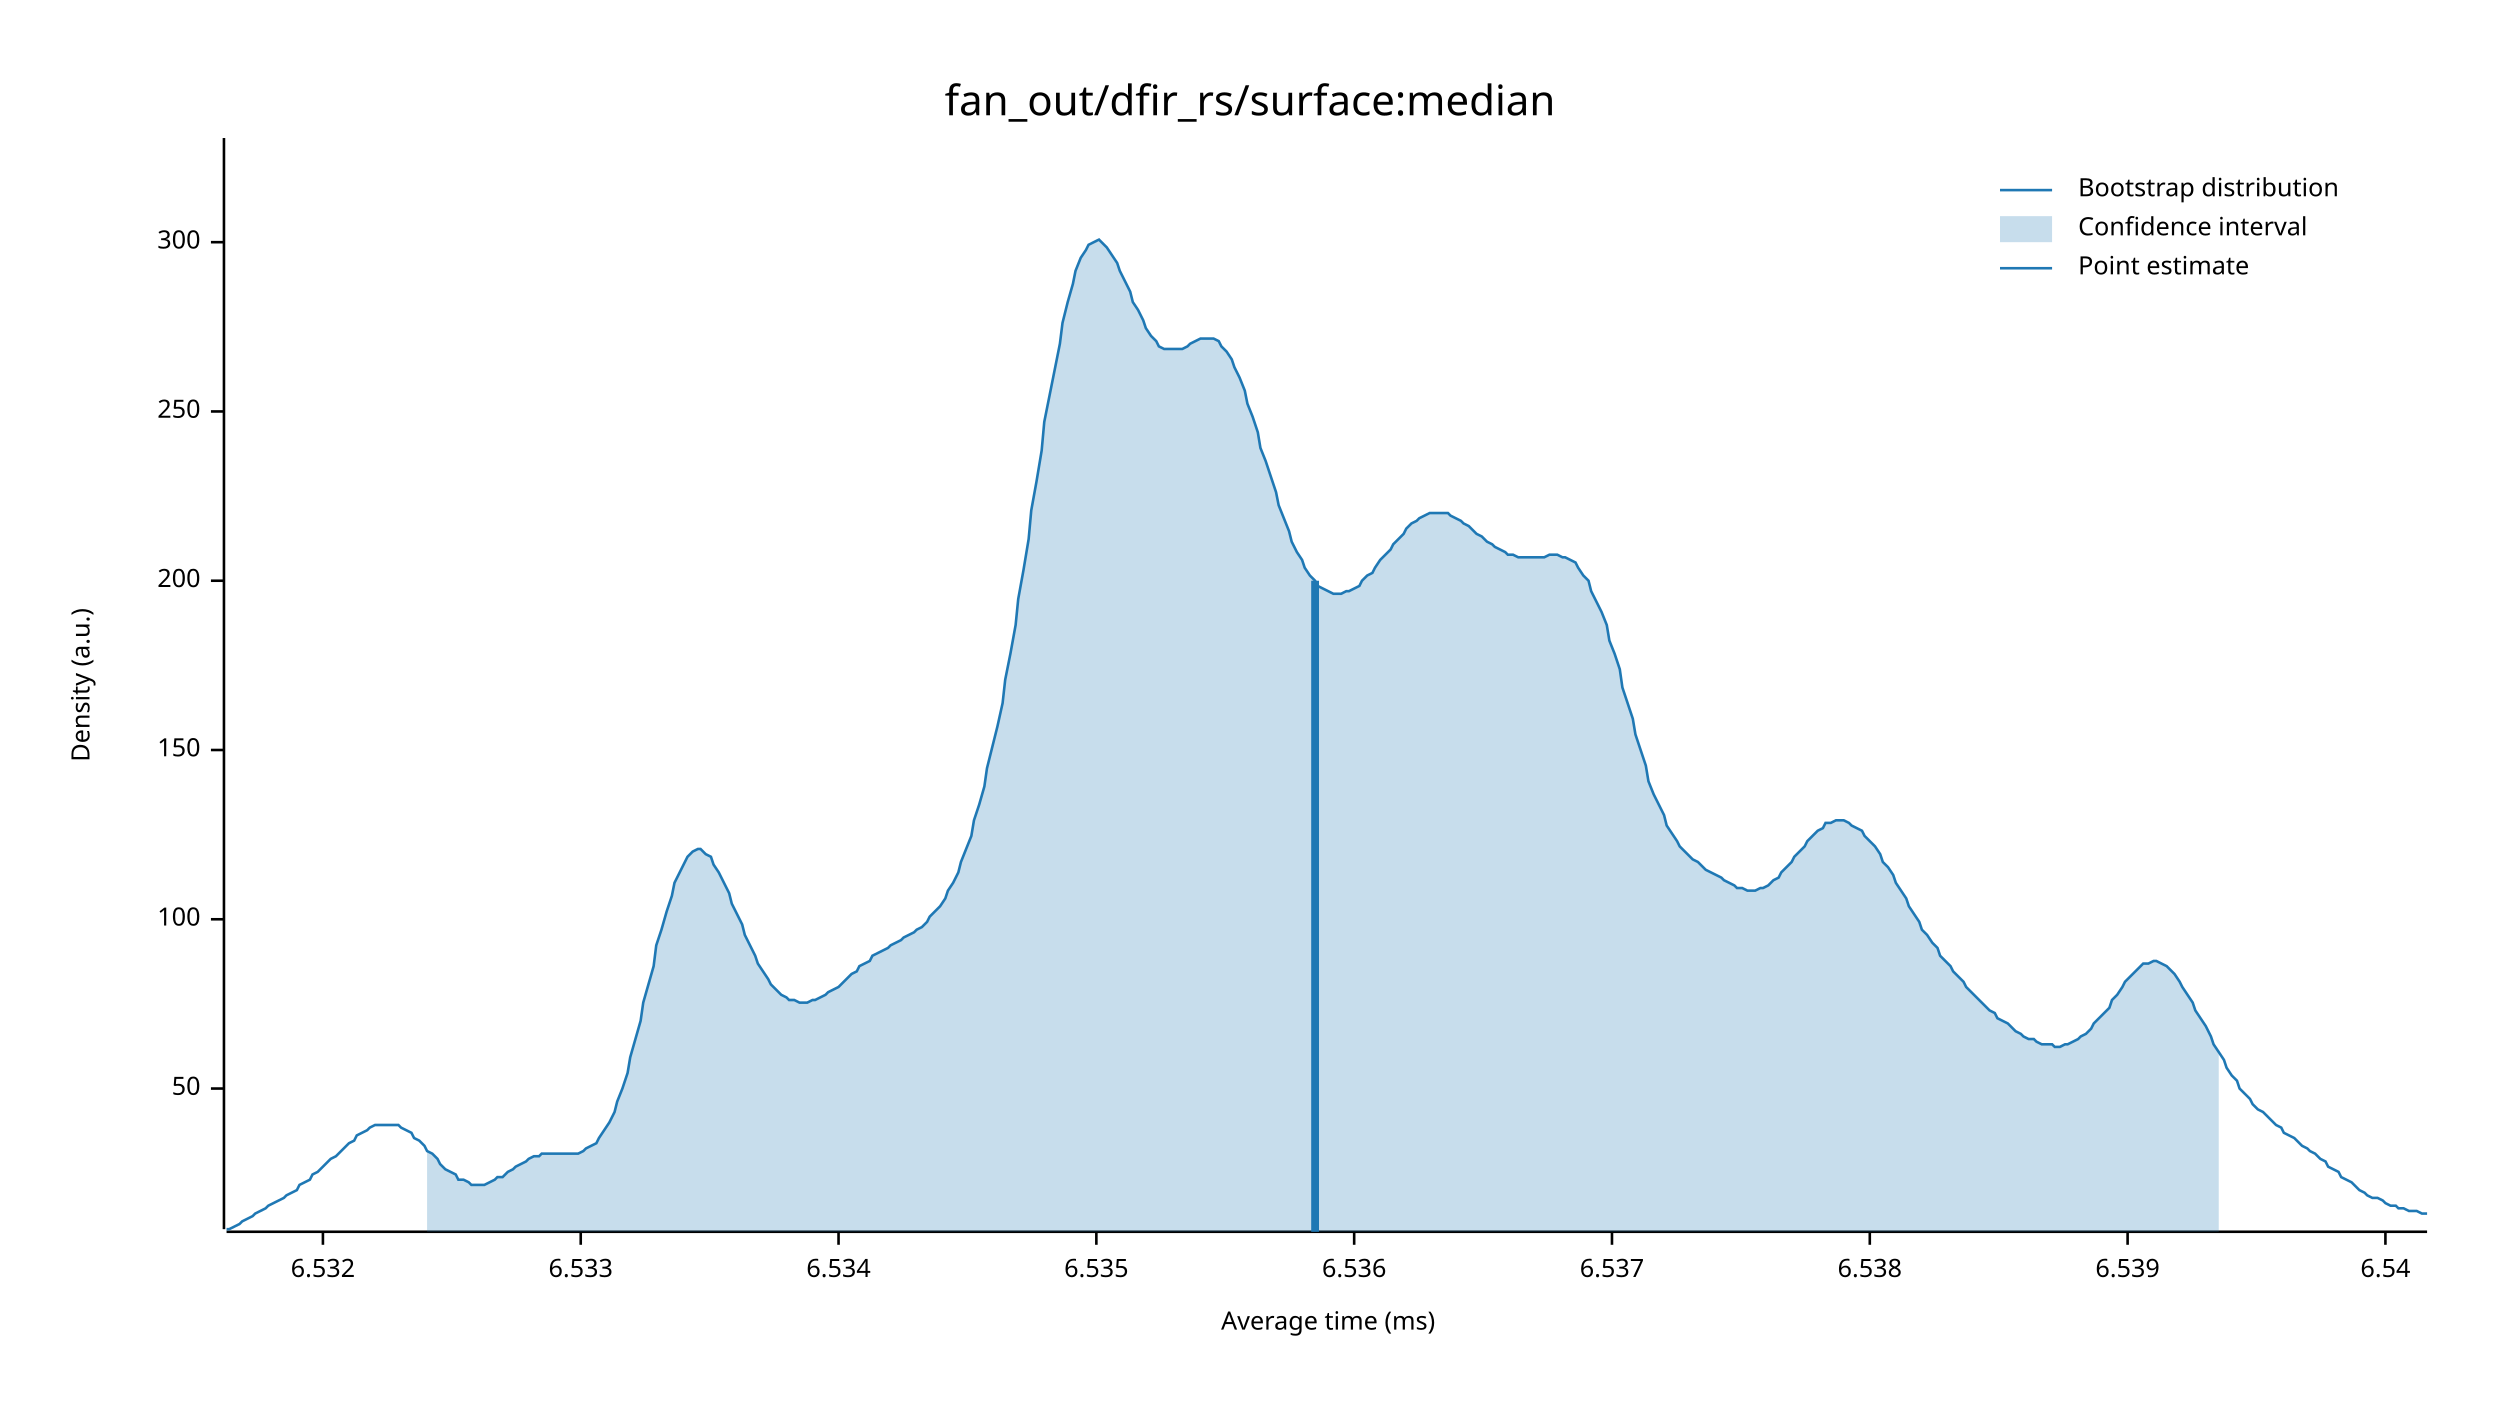
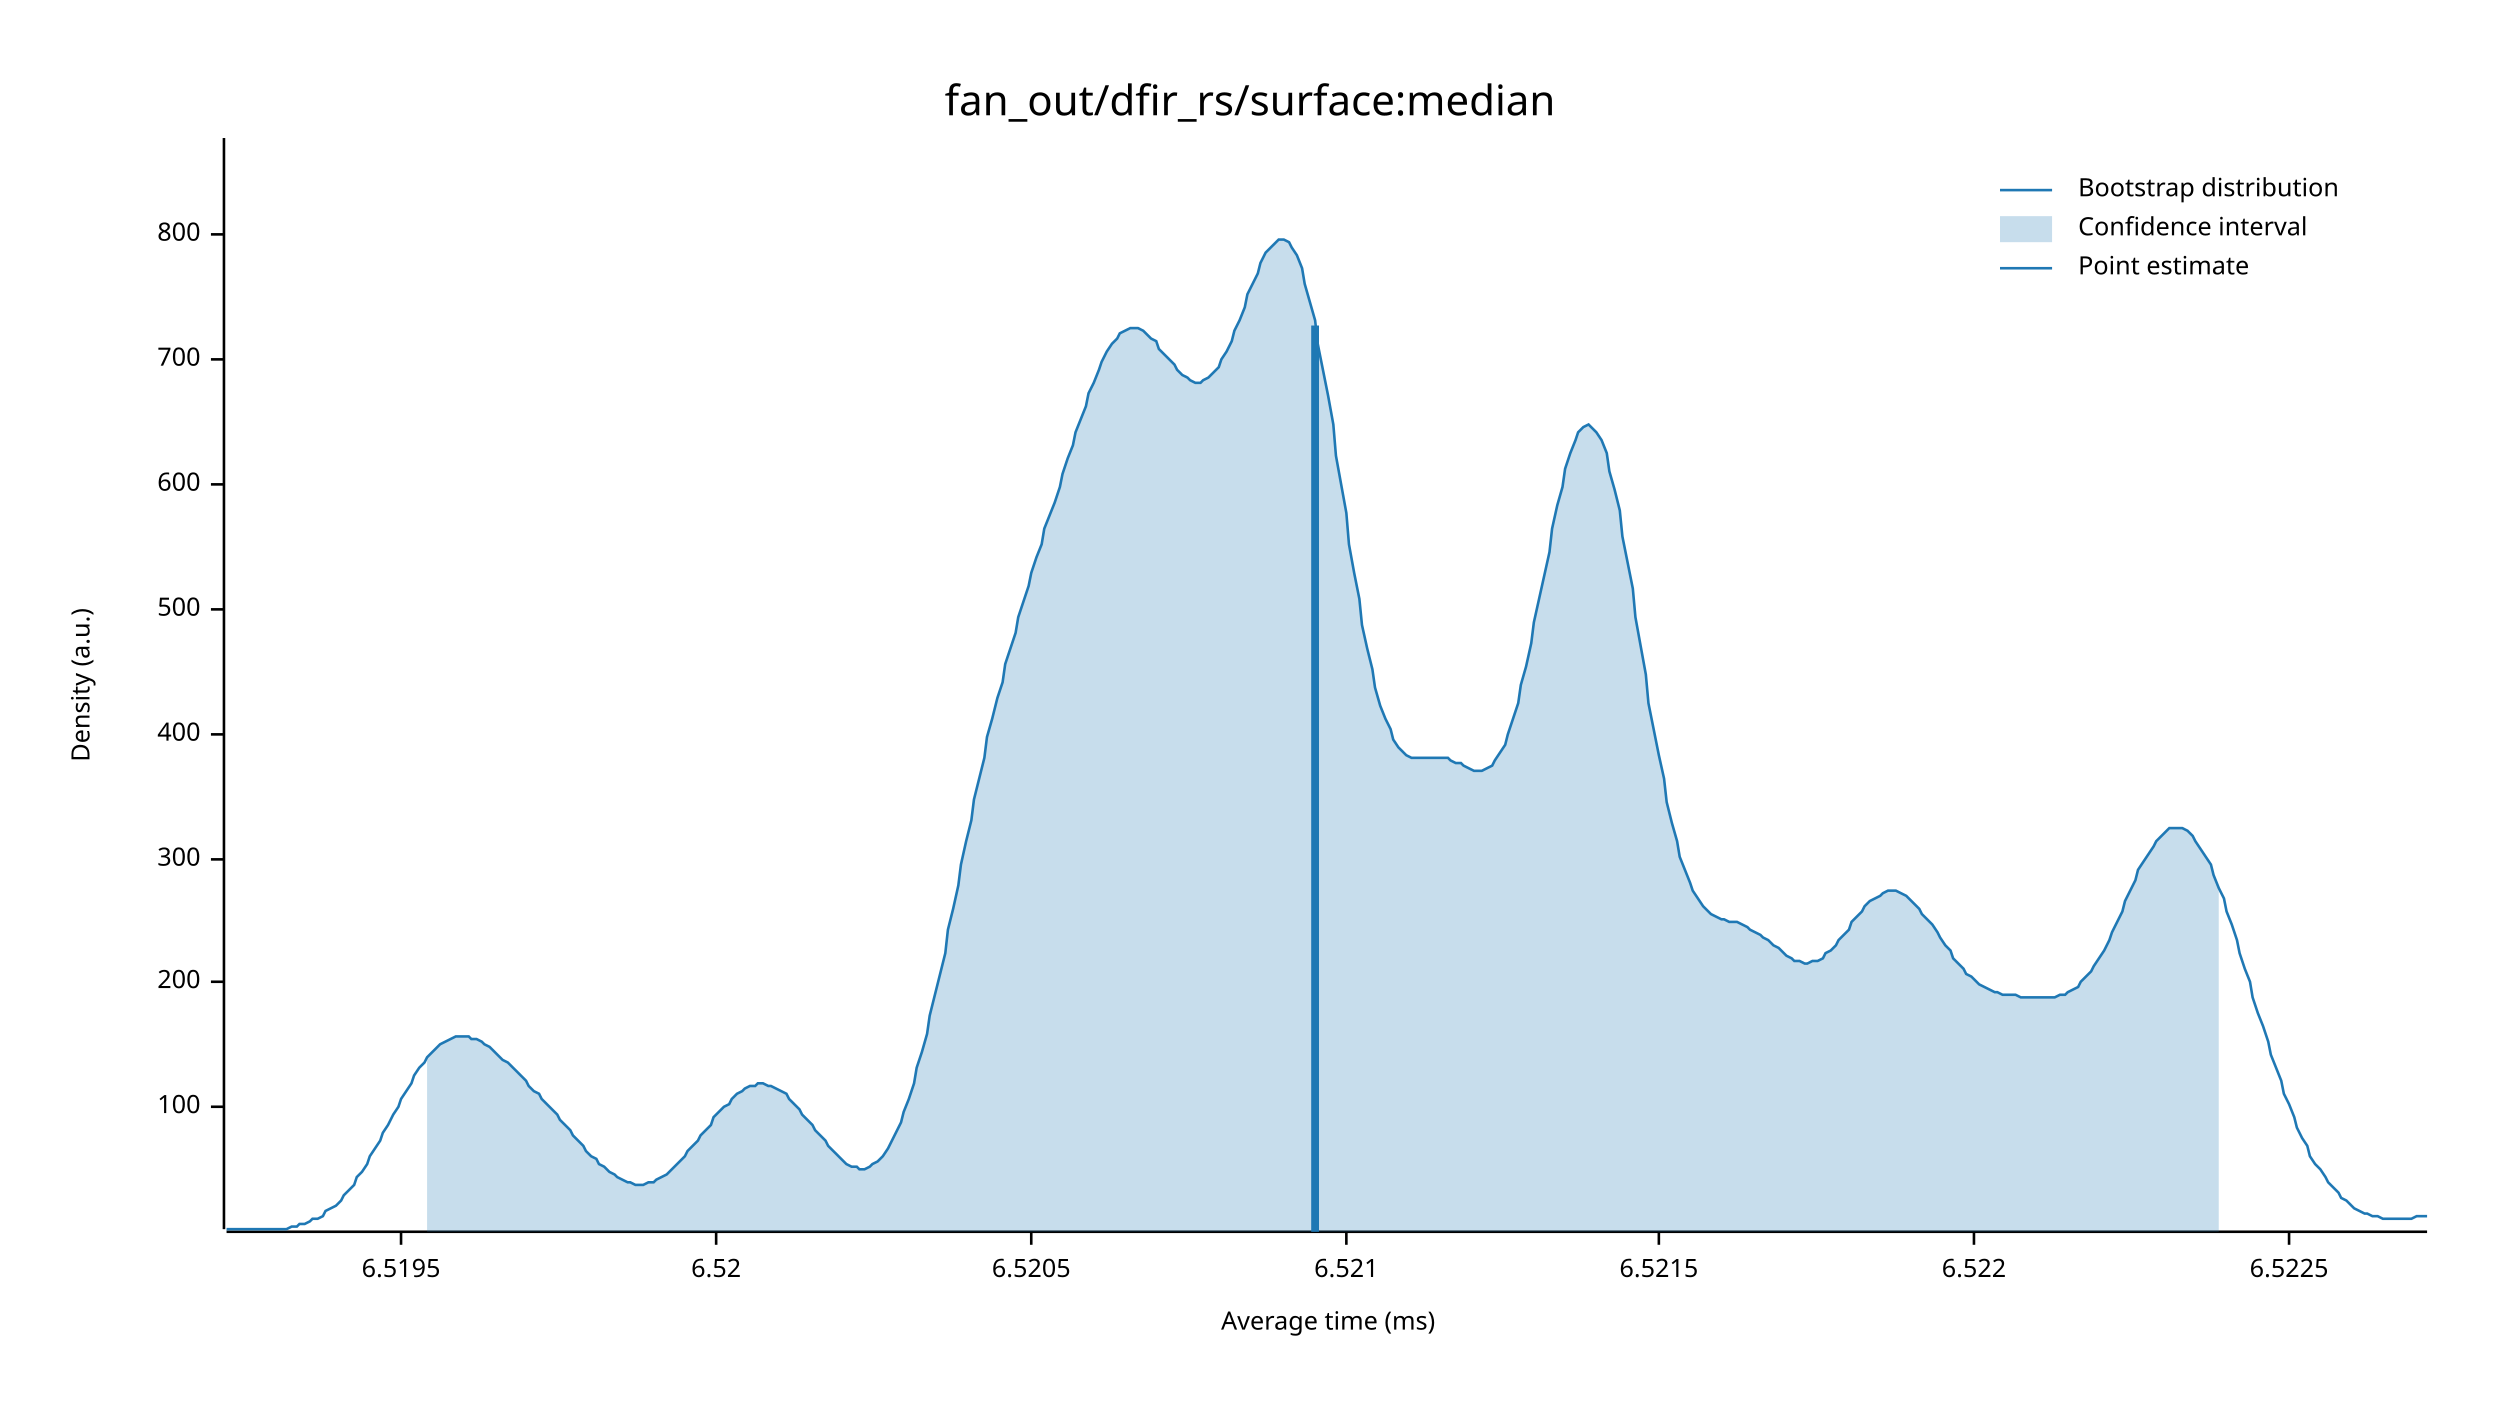
<svg xmlns="http://www.w3.org/2000/svg" width="960" height="540" viewBox="0 0 960 540">
  <text x="480" y="32" dy="0.76em" text-anchor="middle" font-family="sans-serif" font-size="16.129" opacity="1" fill="#000000">
fan_out/dfir_rs/surface:median
</text>
  <text x="27" y="263" dy="0.76em" text-anchor="middle" font-family="sans-serif" font-size="9.677" opacity="1" fill="#000000" transform="rotate(270, 27, 263)">
Density (a.u.)
</text>
  <text x="510" y="513" dy="-0.5ex" text-anchor="middle" font-family="sans-serif" font-size="9.677" opacity="1" fill="#000000">
Average time (ms)
</text>
  <polyline fill="none" opacity="1" stroke="#000000" stroke-width="1" points="86,53 86,472 " />
-   <text x="77" y="418" dy="0.5ex" text-anchor="end" font-family="sans-serif" font-size="9.677" opacity="1" fill="#000000">
- 50
- </text>
-   <polyline fill="none" opacity="1" stroke="#000000" stroke-width="1" points="81,418 86,418 " />
-   <text x="77" y="353" dy="0.5ex" text-anchor="end" font-family="sans-serif" font-size="9.677" opacity="1" fill="#000000">
+   <text x="77" y="425" dy="0.5ex" text-anchor="end" font-family="sans-serif" font-size="9.677" opacity="1" fill="#000000">
100
</text>
-   <polyline fill="none" opacity="1" stroke="#000000" stroke-width="1" points="81,353 86,353 " />
-   <text x="77" y="288" dy="0.5ex" text-anchor="end" font-family="sans-serif" font-size="9.677" opacity="1" fill="#000000">
- 150
- </text>
-   <polyline fill="none" opacity="1" stroke="#000000" stroke-width="1" points="81,288 86,288 " />
-   <text x="77" y="223" dy="0.5ex" text-anchor="end" font-family="sans-serif" font-size="9.677" opacity="1" fill="#000000">
+   <polyline fill="none" opacity="1" stroke="#000000" stroke-width="1" points="81,425 86,425 " />
+   <text x="77" y="377" dy="0.5ex" text-anchor="end" font-family="sans-serif" font-size="9.677" opacity="1" fill="#000000">
200
</text>
-   <polyline fill="none" opacity="1" stroke="#000000" stroke-width="1" points="81,223 86,223 " />
-   <text x="77" y="158" dy="0.5ex" text-anchor="end" font-family="sans-serif" font-size="9.677" opacity="1" fill="#000000">
- 250
- </text>
-   <polyline fill="none" opacity="1" stroke="#000000" stroke-width="1" points="81,158 86,158 " />
-   <text x="77" y="93" dy="0.5ex" text-anchor="end" font-family="sans-serif" font-size="9.677" opacity="1" fill="#000000">
+   <polyline fill="none" opacity="1" stroke="#000000" stroke-width="1" points="81,377 86,377 " />
+   <text x="77" y="330" dy="0.5ex" text-anchor="end" font-family="sans-serif" font-size="9.677" opacity="1" fill="#000000">
300
</text>
-   <polyline fill="none" opacity="1" stroke="#000000" stroke-width="1" points="81,93 86,93 " />
+   <polyline fill="none" opacity="1" stroke="#000000" stroke-width="1" points="81,330 86,330 " />
+   <text x="77" y="282" dy="0.5ex" text-anchor="end" font-family="sans-serif" font-size="9.677" opacity="1" fill="#000000">
+ 400
+ </text>
+   <polyline fill="none" opacity="1" stroke="#000000" stroke-width="1" points="81,282 86,282 " />
+   <text x="77" y="234" dy="0.5ex" text-anchor="end" font-family="sans-serif" font-size="9.677" opacity="1" fill="#000000">
+ 500
+ </text>
+   <polyline fill="none" opacity="1" stroke="#000000" stroke-width="1" points="81,234 86,234 " />
+   <text x="77" y="186" dy="0.5ex" text-anchor="end" font-family="sans-serif" font-size="9.677" opacity="1" fill="#000000">
+ 600
+ </text>
+   <polyline fill="none" opacity="1" stroke="#000000" stroke-width="1" points="81,186 86,186 " />
+   <text x="77" y="138" dy="0.5ex" text-anchor="end" font-family="sans-serif" font-size="9.677" opacity="1" fill="#000000">
+ 700
+ </text>
+   <polyline fill="none" opacity="1" stroke="#000000" stroke-width="1" points="81,138 86,138 " />
+   <text x="77" y="90" dy="0.5ex" text-anchor="end" font-family="sans-serif" font-size="9.677" opacity="1" fill="#000000">
+ 800
+ </text>
+   <polyline fill="none" opacity="1" stroke="#000000" stroke-width="1" points="81,90 86,90 " />
  <polyline fill="none" opacity="1" stroke="#000000" stroke-width="1" points="87,473 932,473 " />
-   <text x="124" y="483" dy="0.76em" text-anchor="middle" font-family="sans-serif" font-size="9.677" opacity="1" fill="#000000">
- 6.532
+   <text x="154" y="483" dy="0.76em" text-anchor="middle" font-family="sans-serif" font-size="9.677" opacity="1" fill="#000000">
+ 6.5195
</text>
-   <polyline fill="none" opacity="1" stroke="#000000" stroke-width="1" points="124,473 124,478 " />
-   <text x="223" y="483" dy="0.76em" text-anchor="middle" font-family="sans-serif" font-size="9.677" opacity="1" fill="#000000">
- 6.533
+   <polyline fill="none" opacity="1" stroke="#000000" stroke-width="1" points="154,473 154,478 " />
+   <text x="275" y="483" dy="0.76em" text-anchor="middle" font-family="sans-serif" font-size="9.677" opacity="1" fill="#000000">
+ 6.52
</text>
-   <polyline fill="none" opacity="1" stroke="#000000" stroke-width="1" points="223,473 223,478 " />
-   <text x="322" y="483" dy="0.76em" text-anchor="middle" font-family="sans-serif" font-size="9.677" opacity="1" fill="#000000">
- 6.534
+   <polyline fill="none" opacity="1" stroke="#000000" stroke-width="1" points="275,473 275,478 " />
+   <text x="396" y="483" dy="0.76em" text-anchor="middle" font-family="sans-serif" font-size="9.677" opacity="1" fill="#000000">
+ 6.5205
</text>
-   <polyline fill="none" opacity="1" stroke="#000000" stroke-width="1" points="322,473 322,478 " />
-   <text x="421" y="483" dy="0.76em" text-anchor="middle" font-family="sans-serif" font-size="9.677" opacity="1" fill="#000000">
- 6.535
+   <polyline fill="none" opacity="1" stroke="#000000" stroke-width="1" points="396,473 396,478 " />
+   <text x="517" y="483" dy="0.76em" text-anchor="middle" font-family="sans-serif" font-size="9.677" opacity="1" fill="#000000">
+ 6.521
</text>
-   <polyline fill="none" opacity="1" stroke="#000000" stroke-width="1" points="421,473 421,478 " />
-   <text x="520" y="483" dy="0.76em" text-anchor="middle" font-family="sans-serif" font-size="9.677" opacity="1" fill="#000000">
- 6.536
+   <polyline fill="none" opacity="1" stroke="#000000" stroke-width="1" points="517,473 517,478 " />
+   <text x="637" y="483" dy="0.76em" text-anchor="middle" font-family="sans-serif" font-size="9.677" opacity="1" fill="#000000">
+ 6.5215
</text>
-   <polyline fill="none" opacity="1" stroke="#000000" stroke-width="1" points="520,473 520,478 " />
-   <text x="619" y="483" dy="0.76em" text-anchor="middle" font-family="sans-serif" font-size="9.677" opacity="1" fill="#000000">
- 6.537
+   <polyline fill="none" opacity="1" stroke="#000000" stroke-width="1" points="637,473 637,478 " />
+   <text x="758" y="483" dy="0.76em" text-anchor="middle" font-family="sans-serif" font-size="9.677" opacity="1" fill="#000000">
+ 6.522
</text>
-   <polyline fill="none" opacity="1" stroke="#000000" stroke-width="1" points="619,473 619,478 " />
-   <text x="718" y="483" dy="0.76em" text-anchor="middle" font-family="sans-serif" font-size="9.677" opacity="1" fill="#000000">
- 6.538
+   <polyline fill="none" opacity="1" stroke="#000000" stroke-width="1" points="758,473 758,478 " />
+   <text x="879" y="483" dy="0.76em" text-anchor="middle" font-family="sans-serif" font-size="9.677" opacity="1" fill="#000000">
+ 6.5225
</text>
-   <polyline fill="none" opacity="1" stroke="#000000" stroke-width="1" points="718,473 718,478 " />
-   <text x="817" y="483" dy="0.76em" text-anchor="middle" font-family="sans-serif" font-size="9.677" opacity="1" fill="#000000">
- 6.539
- </text>
-   <polyline fill="none" opacity="1" stroke="#000000" stroke-width="1" points="817,473 817,478 " />
-   <text x="916" y="483" dy="0.76em" text-anchor="middle" font-family="sans-serif" font-size="9.677" opacity="1" fill="#000000">
- 6.54
- </text>
-   <polyline fill="none" opacity="1" stroke="#000000" stroke-width="1" points="916,473 916,478 " />
-   <polyline fill="none" opacity="1" stroke="#1F78B4" stroke-width="1" points="87,472 88,472 90,471 92,470 93,469 95,468 97,467 98,466 100,465 102,464 103,463 105,462 107,461 109,460 110,459 112,458 114,457 115,455 117,454 119,453 120,451 122,450 124,448 125,447 127,445 129,444 131,442 132,441 134,439 136,438 137,436 139,435 141,434 142,433 144,432 146,432 147,432 149,432 151,432 153,432 154,433 156,434 158,435 159,437 161,438 163,440 164,442 166,443 168,445 169,447 171,449 173,450 175,451 176,453 178,453 180,454 181,455 183,455 185,455 186,455 188,454 190,453 191,452 193,452 195,450 197,449 198,448 200,447 202,446 203,445 205,444 207,444 208,443 210,443 212,443 214,443 215,443 217,443 219,443 220,443 222,443 224,442 225,441 227,440 229,439 230,437 232,434 234,431 236,427 237,423 239,418 241,412 242,406 244,399 246,392 247,385 249,378 251,371 252,363 254,357 256,350 258,344 259,339 261,335 263,331 264,329 266,327 268,326 269,326 271,328 273,329 274,332 276,335 278,339 280,343 281,347 283,351 285,355 286,359 288,363 290,367 291,370 293,373 295,376 296,378 298,380 300,382 302,383 303,384 305,384 307,385 308,385 310,385 312,384 313,384 315,383 317,382 318,381 320,380 322,379 324,377 325,376 327,374 329,373 330,371 332,370 334,369 335,367 337,366 339,365 341,364 342,363 344,362 346,361 347,360 349,359 351,358 352,357 354,356 356,354 357,352 359,350 361,348 363,345 364,342 366,339 368,335 369,331 371,326 373,321 374,315 376,309 378,302 379,295 381,287 383,279 385,270 386,261 388,251 390,240 391,230 393,219 395,207 396,196 398,185 400,173 401,162 403,152 405,142 407,132 408,124 410,116 412,109 413,104 415,99 417,96 418,94 420,93 422,92 423,93 425,95 427,98 429,101 430,104 432,108 434,112 435,116 437,119 439,123 440,126 442,129 444,131 445,133 447,134 449,134 451,134 452,134 454,134 456,133 457,132 459,131 461,130 462,130 464,130 466,130 468,131 469,133 471,135 473,138 474,141 476,145 478,150 479,155 481,160 483,166 484,172 486,177 488,183 490,189 491,194 493,199 495,204 496,208 498,212 500,215 501,218 503,221 505,223 506,225 508,226 510,227 512,228 513,228 515,228 517,227 518,227 520,226 522,225 523,223 525,221 527,220 528,218 530,215 532,213 534,211 535,209 537,207 539,205 540,203 542,201 544,200 545,199 547,198 549,197 550,197 552,197 554,197 556,197 557,198 559,199 561,200 562,201 564,202 566,204 567,205 569,206 571,208 573,209 574,210 576,211 578,212 579,213 581,213 583,214 584,214 586,214 588,214 589,214 591,214 593,214 595,213 596,213 598,213 600,214 601,214 603,215 605,216 606,218 608,221 610,223 611,227 613,231 615,235 617,240 618,246 620,251 622,257 623,264 625,270 627,276 628,282 630,288 632,294 633,300 635,305 637,309 639,313 640,317 642,320 644,323 645,325 647,327 649,329 650,330 652,331 654,333 655,334 657,335 659,336 661,337 662,338 664,339 666,340 667,341 669,341 671,342 672,342 674,342 676,341 677,341 679,340 681,338 683,337 684,335 686,333 688,331 689,329 691,327 693,325 694,323 696,321 698,319 700,318 701,316 703,316 705,315 706,315 708,315 710,316 711,317 713,318 715,319 716,321 718,323 720,325 722,328 723,331 725,333 727,336 728,339 730,342 732,345 733,348 735,351 737,354 738,357 740,359 742,362 744,364 745,367 747,369 749,371 750,373 752,375 754,377 755,379 757,381 759,383 760,384 762,386 764,388 766,389 767,391 769,392 771,393 772,394 774,396 776,397 777,398 779,399 781,399 782,400 784,401 786,401 788,401 789,402 791,402 793,401 794,401 796,400 798,399 799,398 801,397 803,395 804,393 806,391 808,389 810,387 811,384 813,382 815,379 816,377 818,375 820,373 821,372 823,370 825,370 827,369 828,369 830,370 832,371 833,372 835,374 837,377 838,379 840,382 842,385 843,388 845,391 847,394 849,398 850,401 852,404 854,407 855,410 857,413 859,415 860,418 862,420 864,422 865,424 867,426 869,427 871,429 872,430 874,432 876,433 877,435 879,436 881,437 882,438 884,440 886,441 887,442 889,443 891,445 893,446 894,448 896,449 898,450 899,452 901,453 903,454 904,455 906,457 908,458 909,459 911,460 913,460 915,461 916,462 918,463 920,463 921,464 923,464 925,465 926,465 928,465 930,466 932,466 " />
-   <polygon opacity="0.25" fill="#1F78B4" points="164,442 166,443 168,445 169,447 171,449 173,450 175,451 176,453 178,453 180,454 181,455 183,455 185,455 186,455 188,454 190,453 191,452 193,452 195,450 197,449 198,448 200,447 202,446 203,445 205,444 207,444 208,443 210,443 212,443 214,443 215,443 217,443 219,443 220,443 222,443 224,442 225,441 227,440 229,439 230,437 232,434 234,431 236,427 237,423 239,418 241,412 242,406 244,399 246,392 247,385 249,378 251,371 252,363 254,357 256,350 258,344 259,339 261,335 263,331 264,329 266,327 268,326 269,326 271,328 273,329 274,332 276,335 278,339 280,343 281,347 283,351 285,355 286,359 288,363 290,367 291,370 293,373 295,376 296,378 298,380 300,382 302,383 303,384 305,384 307,385 308,385 310,385 312,384 313,384 315,383 317,382 318,381 320,380 322,379 324,377 325,376 327,374 329,373 330,371 332,370 334,369 335,367 337,366 339,365 341,364 342,363 344,362 346,361 347,360 349,359 351,358 352,357 354,356 356,354 357,352 359,350 361,348 363,345 364,342 366,339 368,335 369,331 371,326 373,321 374,315 376,309 378,302 379,295 381,287 383,279 385,270 386,261 388,251 390,240 391,230 393,219 395,207 396,196 398,185 400,173 401,162 403,152 405,142 407,132 408,124 410,116 412,109 413,104 415,99 417,96 418,94 420,93 422,92 423,93 425,95 427,98 429,101 430,104 432,108 434,112 435,116 437,119 439,123 440,126 442,129 444,131 445,133 447,134 449,134 451,134 452,134 454,134 456,133 457,132 459,131 461,130 462,130 464,130 466,130 468,131 469,133 471,135 473,138 474,141 476,145 478,150 479,155 481,160 483,166 484,172 486,177 488,183 490,189 491,194 493,199 495,204 496,208 498,212 500,215 501,218 503,221 505,223 506,225 508,226 510,227 512,228 513,228 515,228 517,227 518,227 520,226 522,225 523,223 525,221 527,220 528,218 530,215 532,213 534,211 535,209 537,207 539,205 540,203 542,201 544,200 545,199 547,198 549,197 550,197 552,197 554,197 556,197 557,198 559,199 561,200 562,201 564,202 566,204 567,205 569,206 571,208 573,209 574,210 576,211 578,212 579,213 581,213 583,214 584,214 586,214 588,214 589,214 591,214 593,214 595,213 596,213 598,213 600,214 601,214 603,215 605,216 606,218 608,221 610,223 611,227 613,231 615,235 617,240 618,246 620,251 622,257 623,264 625,270 627,276 628,282 630,288 632,294 633,300 635,305 637,309 639,313 640,317 642,320 644,323 645,325 647,327 649,329 650,330 652,331 654,333 655,334 657,335 659,336 661,337 662,338 664,339 666,340 667,341 669,341 671,342 672,342 674,342 676,341 677,341 679,340 681,338 683,337 684,335 686,333 688,331 689,329 691,327 693,325 694,323 696,321 698,319 700,318 701,316 703,316 705,315 706,315 708,315 710,316 711,317 713,318 715,319 716,321 718,323 720,325 722,328 723,331 725,333 727,336 728,339 730,342 732,345 733,348 735,351 737,354 738,357 740,359 742,362 744,364 745,367 747,369 749,371 750,373 752,375 754,377 755,379 757,381 759,383 760,384 762,386 764,388 766,389 767,391 769,392 771,393 772,394 774,396 776,397 777,398 779,399 781,399 782,400 784,401 786,401 788,401 789,402 791,402 793,401 794,401 796,400 798,399 799,398 801,397 803,395 804,393 806,391 808,389 810,387 811,384 813,382 815,379 816,377 818,375 820,373 821,372 823,370 825,370 827,369 828,369 830,370 832,371 833,372 835,374 837,377 838,379 840,382 842,385 843,388 845,391 847,394 849,398 850,401 852,404 852,473 164,473 " />
-   <polyline fill="none" opacity="1" stroke="#1F78B4" stroke-width="3" points="505,473 505,223 " />
+   <polyline fill="none" opacity="1" stroke="#000000" stroke-width="1" points="879,473 879,478 " />
+   <polyline fill="none" opacity="1" stroke="#1F78B4" stroke-width="1" points="87,472 88,472 90,472 92,472 93,472 95,472 97,472 98,472 100,472 102,472 103,472 105,472 107,472 109,472 110,472 112,471 114,471 115,470 117,470 119,469 120,468 122,468 124,467 125,465 127,464 129,463 131,461 132,459 134,457 136,455 137,452 139,450 141,447 142,444 144,441 146,438 147,435 149,432 151,428 153,425 154,422 156,419 158,416 159,413 161,410 163,408 164,406 166,404 168,402 169,401 171,400 173,399 175,398 176,398 178,398 180,398 181,399 183,399 185,400 186,401 188,402 190,404 191,405 193,407 195,408 197,410 198,411 200,413 202,415 203,417 205,419 207,420 208,422 210,424 212,426 214,428 215,430 217,432 219,434 220,436 222,438 224,440 225,442 227,444 229,445 230,447 232,448 234,450 236,451 237,452 239,453 241,454 242,454 244,455 246,455 247,455 249,454 251,454 252,453 254,452 256,451 258,449 259,448 261,446 263,444 264,442 266,440 268,438 269,436 271,434 273,432 274,429 276,427 278,425 280,424 281,422 283,420 285,419 286,418 288,417 290,417 291,416 293,416 295,417 296,417 298,418 300,419 302,420 303,422 305,424 307,426 308,428 310,430 312,432 313,434 315,436 317,438 318,440 320,442 322,444 324,446 325,447 327,448 329,448 330,449 332,449 334,448 335,447 337,446 339,444 341,441 342,439 344,435 346,431 347,427 349,422 351,416 352,410 354,404 356,397 357,390 359,382 361,374 363,366 364,357 366,349 368,340 369,332 371,323 373,315 374,307 376,299 378,291 379,283 381,276 383,268 385,262 386,255 388,249 390,243 391,237 393,231 395,225 396,220 398,214 400,209 401,203 403,198 405,193 407,187 408,182 410,176 412,171 413,166 415,161 417,156 418,151 420,147 422,142 423,139 425,135 427,132 429,130 430,128 432,127 434,126 435,126 437,126 439,127 440,128 442,130 444,131 445,134 447,136 449,138 451,140 452,142 454,144 456,145 457,146 459,147 461,147 462,146 464,145 466,143 468,141 469,138 471,135 473,131 474,127 476,123 478,118 479,113 481,109 483,105 484,101 486,97 488,95 490,93 491,92 493,92 495,93 496,95 498,98 500,103 501,109 503,116 505,123 506,132 508,142 510,152 512,163 513,175 515,186 517,197 518,209 520,220 522,230 523,240 525,249 527,257 528,264 530,271 532,276 534,280 535,284 537,287 539,289 540,290 542,291 544,291 545,291 547,291 549,291 550,291 552,291 554,291 556,291 557,292 559,293 561,293 562,294 564,295 566,296 567,296 569,296 571,295 573,294 574,292 576,289 578,286 579,282 581,276 583,270 584,263 586,256 588,247 589,239 591,230 593,221 595,212 596,203 598,194 600,187 601,180 603,174 605,169 606,166 608,164 610,163 611,164 613,166 615,169 617,174 618,181 620,188 622,196 623,206 625,216 627,226 628,237 630,248 632,259 633,270 635,280 637,290 639,299 640,308 642,316 644,323 645,329 647,334 649,339 650,342 652,345 654,348 655,349 657,351 659,352 661,353 662,353 664,354 666,354 667,354 669,355 671,356 672,357 674,358 676,359 677,360 679,361 681,363 683,364 684,365 686,367 688,368 689,369 691,369 693,370 694,370 696,369 698,369 700,368 701,366 703,365 705,363 706,361 708,359 710,357 711,354 713,352 715,350 716,348 718,346 720,345 722,344 723,343 725,342 727,342 728,342 730,343 732,344 733,345 735,347 737,349 738,351 740,353 742,355 744,358 745,360 747,363 749,365 750,368 752,370 754,372 755,374 757,375 759,377 760,378 762,379 764,380 766,381 767,381 769,382 771,382 772,382 774,382 776,383 777,383 779,383 781,383 782,383 784,383 786,383 788,383 789,383 791,382 793,382 794,381 796,380 798,379 799,377 801,375 803,373 804,371 806,368 808,365 810,361 811,358 813,354 815,350 816,346 818,342 820,338 821,334 823,331 825,328 827,325 828,323 830,321 832,319 833,318 835,318 837,318 838,318 840,319 842,321 843,323 845,326 847,329 849,332 850,336 852,341 854,345 855,350 857,355 859,361 860,366 862,372 864,377 865,383 867,389 869,394 871,400 872,405 874,410 876,415 877,420 879,424 881,429 882,433 884,437 886,440 887,444 889,447 891,449 893,452 894,454 896,456 898,458 899,460 901,461 903,463 904,464 906,465 908,466 909,466 911,467 913,467 915,468 916,468 918,468 920,468 921,468 923,468 925,468 926,468 928,467 930,467 932,467 " />
+   <polygon opacity="0.25" fill="#1F78B4" points="164,406 166,404 168,402 169,401 171,400 173,399 175,398 176,398 178,398 180,398 181,399 183,399 185,400 186,401 188,402 190,404 191,405 193,407 195,408 197,410 198,411 200,413 202,415 203,417 205,419 207,420 208,422 210,424 212,426 214,428 215,430 217,432 219,434 220,436 222,438 224,440 225,442 227,444 229,445 230,447 232,448 234,450 236,451 237,452 239,453 241,454 242,454 244,455 246,455 247,455 249,454 251,454 252,453 254,452 256,451 258,449 259,448 261,446 263,444 264,442 266,440 268,438 269,436 271,434 273,432 274,429 276,427 278,425 280,424 281,422 283,420 285,419 286,418 288,417 290,417 291,416 293,416 295,417 296,417 298,418 300,419 302,420 303,422 305,424 307,426 308,428 310,430 312,432 313,434 315,436 317,438 318,440 320,442 322,444 324,446 325,447 327,448 329,448 330,449 332,449 334,448 335,447 337,446 339,444 341,441 342,439 344,435 346,431 347,427 349,422 351,416 352,410 354,404 356,397 357,390 359,382 361,374 363,366 364,357 366,349 368,340 369,332 371,323 373,315 374,307 376,299 378,291 379,283 381,276 383,268 385,262 386,255 388,249 390,243 391,237 393,231 395,225 396,220 398,214 400,209 401,203 403,198 405,193 407,187 408,182 410,176 412,171 413,166 415,161 417,156 418,151 420,147 422,142 423,139 425,135 427,132 429,130 430,128 432,127 434,126 435,126 437,126 439,127 440,128 442,130 444,131 445,134 447,136 449,138 451,140 452,142 454,144 456,145 457,146 459,147 461,147 462,146 464,145 466,143 468,141 469,138 471,135 473,131 474,127 476,123 478,118 479,113 481,109 483,105 484,101 486,97 488,95 490,93 491,92 493,92 495,93 496,95 498,98 500,103 501,109 503,116 505,123 506,132 508,142 510,152 512,163 513,175 515,186 517,197 518,209 520,220 522,230 523,240 525,249 527,257 528,264 530,271 532,276 534,280 535,284 537,287 539,289 540,290 542,291 544,291 545,291 547,291 549,291 550,291 552,291 554,291 556,291 557,292 559,293 561,293 562,294 564,295 566,296 567,296 569,296 571,295 573,294 574,292 576,289 578,286 579,282 581,276 583,270 584,263 586,256 588,247 589,239 591,230 593,221 595,212 596,203 598,194 600,187 601,180 603,174 605,169 606,166 608,164 610,163 611,164 613,166 615,169 617,174 618,181 620,188 622,196 623,206 625,216 627,226 628,237 630,248 632,259 633,270 635,280 637,290 639,299 640,308 642,316 644,323 645,329 647,334 649,339 650,342 652,345 654,348 655,349 657,351 659,352 661,353 662,353 664,354 666,354 667,354 669,355 671,356 672,357 674,358 676,359 677,360 679,361 681,363 683,364 684,365 686,367 688,368 689,369 691,369 693,370 694,370 696,369 698,369 700,368 701,366 703,365 705,363 706,361 708,359 710,357 711,354 713,352 715,350 716,348 718,346 720,345 722,344 723,343 725,342 727,342 728,342 730,343 732,344 733,345 735,347 737,349 738,351 740,353 742,355 744,358 745,360 747,363 749,365 750,368 752,370 754,372 755,374 757,375 759,377 760,378 762,379 764,380 766,381 767,381 769,382 771,382 772,382 774,382 776,383 777,383 779,383 781,383 782,383 784,383 786,383 788,383 789,383 791,382 793,382 794,381 796,380 798,379 799,377 801,375 803,373 804,371 806,368 808,365 810,361 811,358 813,354 815,350 816,346 818,342 820,338 821,334 823,331 825,328 827,325 828,323 830,321 832,319 833,318 835,318 837,318 838,318 840,319 842,321 843,323 845,326 847,329 849,332 850,336 852,341 852,473 164,473 " />
+   <polyline fill="none" opacity="1" stroke="#1F78B4" stroke-width="3" points="505,473 505,125 " />
  <text x="798" y="68" dy="0.76em" text-anchor="start" font-family="sans-serif" font-size="9.677" opacity="1" fill="#000000">
Bootstrap distribution
</text>
  <text x="798" y="83" dy="0.76em" text-anchor="start" font-family="sans-serif" font-size="9.677" opacity="1" fill="#000000">
Confidence interval
</text>
  <text x="798" y="98" dy="0.76em" text-anchor="start" font-family="sans-serif" font-size="9.677" opacity="1" fill="#000000">
Point estimate
</text>
  <polyline fill="none" opacity="1" stroke="#1F78B4" stroke-width="1" points="768,73 788,73 " />
  <rect x="768" y="83" width="20" height="10" opacity="0.25" fill="#1F78B4" stroke="none" />
  <polyline fill="none" opacity="1" stroke="#1F78B4" stroke-width="1" points="768,103 788,103 " />
</svg>
